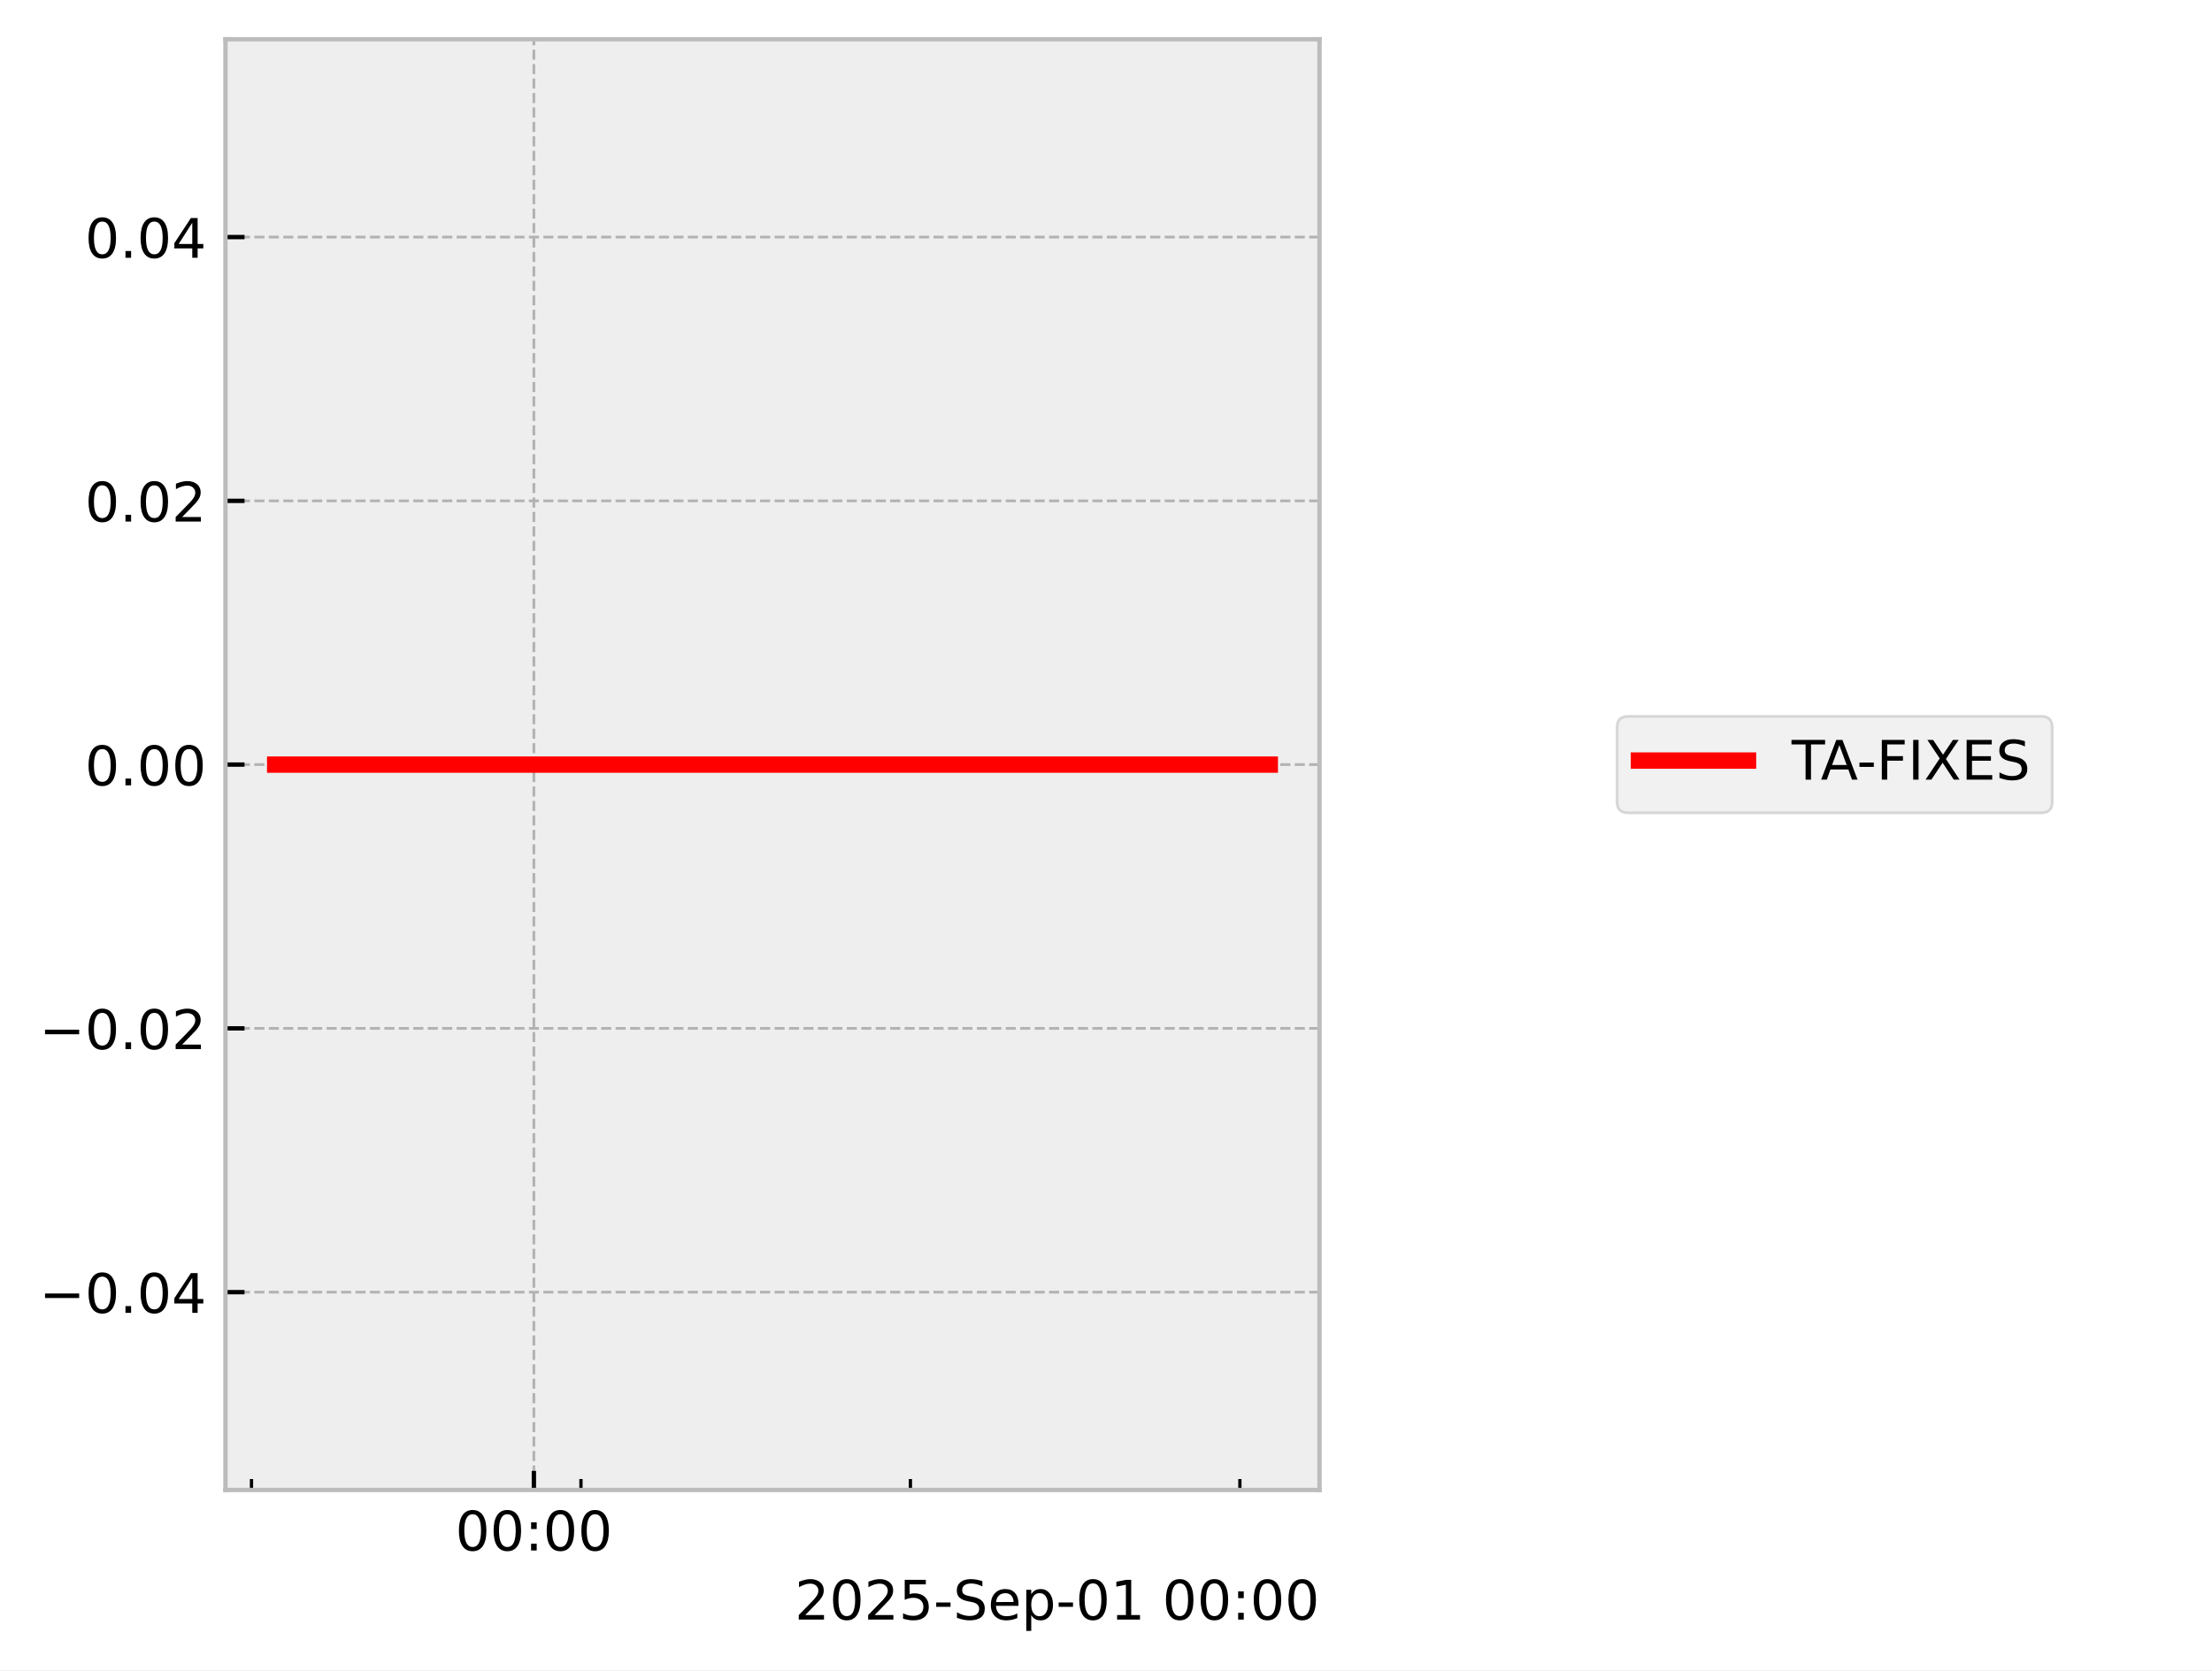
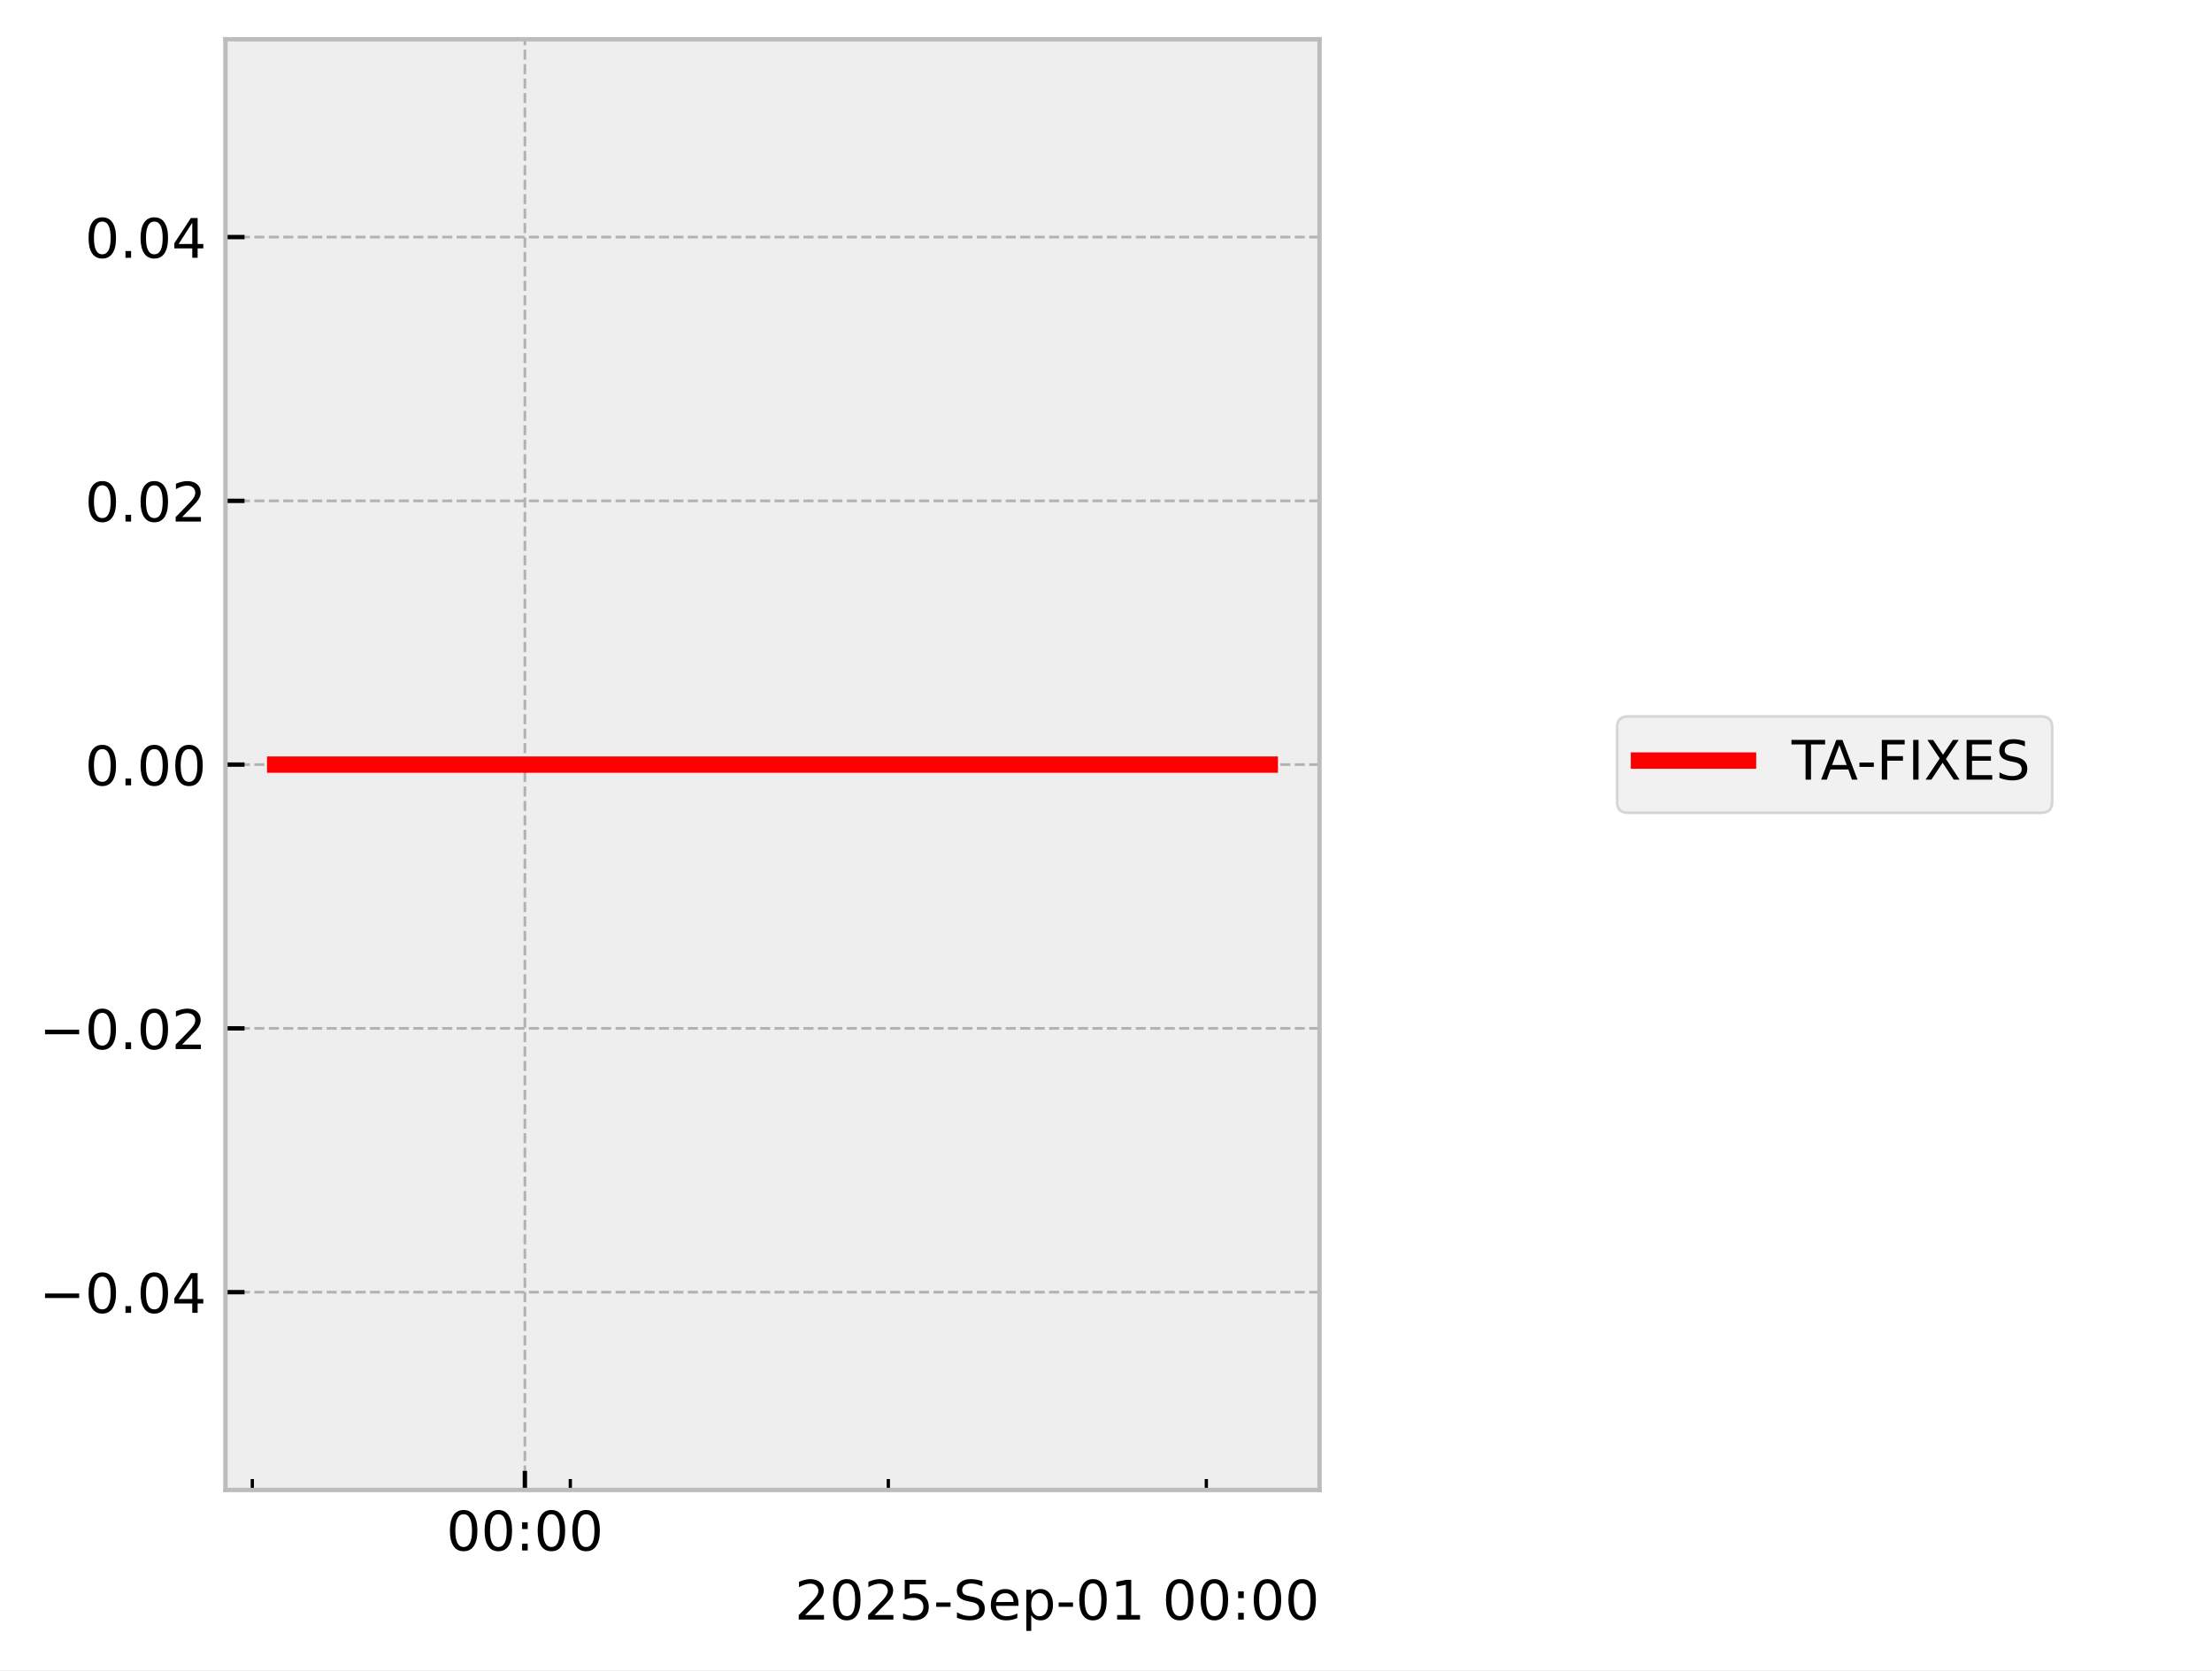
<svg xmlns="http://www.w3.org/2000/svg" xmlns:xlink="http://www.w3.org/1999/xlink" width="405.665pt" height="306.368pt" viewBox="0 0 405.665 306.368" version="1.1">
  <defs>
    <style type="text/css">*{stroke-linejoin: round; stroke-linecap: butt}</style>
  </defs>
  <g id="figure_1">
    <g id="patch_1">
      <path d="M 0 306.368  L 405.665 306.368  L 405.665 0  L 0 0  z " style="fill: #ffffff" />
    </g>
    <g id="axes_1">
      <g id="patch_2">
        <path d="M 41.345 273.312  L 241.991 273.312  L 241.991 7.2  L 41.345 7.2  z " style="fill: #eeeeee" />
      </g>
      <g id="matplotlib.axis_1">
        <g id="xtick_1">
          <g id="line2d_1">
-             <path d="M 97.911 273.312  L 97.911 7.2  " clip-path="url(#p43d095937b)" style="fill: none; stroke-dasharray: 1.85,0.8; stroke-dashoffset: 0; stroke: #b2b2b2; stroke-width: 0.5" />
+             <path d="M 96.26 273.312  L 96.26 7.2  " clip-path="url(#p49ddfaa624)" style="fill: none; stroke-dasharray: 1.85,0.8; stroke-dashoffset: 0; stroke: #b2b2b2; stroke-width: 0.5" />
          </g>
          <g id="line2d_2">
            <defs>
-               <path id="md18e367e1c" d="M 0 0  L 0 -3.5  " style="stroke: #000000; stroke-width: 0.8" />
-             </defs>
-             <g>
-               <use xlink:href="#md18e367e1c" x="97.911" y="273.312" style="stroke: #000000; stroke-width: 0.8" />
+               <path id="me07cec3a5c" d="M 0 0  L 0 -3.5  " style="stroke: #000000; stroke-width: 0.8" />
+             </defs>
+             <g>
+               <use xlink:href="#me07cec3a5c" x="96.26" y="273.312" style="stroke: #000000; stroke-width: 0.8" />
            </g>
          </g>
          <g id="text_1">
-             <g transform="translate(83.50145 284.4104) scale(0.1 -0.1)">
+             <g transform="translate(81.85111 284.4104) scale(0.1 -0.1)">
              <defs>
                <path id="DejaVuSans-30" d="M 2034 4250  Q 1547 4250 1301 3770  Q 1056 3291 1056 2328  Q 1056 1369 1301 889  Q 1547 409 2034 409  Q 2525 409 2770 889  Q 3016 1369 3016 2328  Q 3016 3291 2770 3770  Q 2525 4250 2034 4250  z M 2034 4750  Q 2819 4750 3233 4129  Q 3647 3509 3647 2328  Q 3647 1150 3233 529  Q 2819 -91 2034 -91  Q 1250 -91 836 529  Q 422 1150 422 2328  Q 422 3509 836 4129  Q 1250 4750 2034 4750  z " transform="scale(0.015625)" />
                <path id="DejaVuSans-3a" d="M 750 794  L 1409 794  L 1409 0  L 750 0  L 750 794  z M 750 3309  L 1409 3309  L 1409 2516  L 750 2516  L 750 3309  z " transform="scale(0.015625)" />
              </defs>
              <use xlink:href="#DejaVuSans-30" />
              <use xlink:href="#DejaVuSans-30" transform="translate(63.62305 0)" />
              <use xlink:href="#DejaVuSans-3a" transform="translate(127.2461 0)" />
              <use xlink:href="#DejaVuSans-30" transform="translate(160.9375 0)" />
              <use xlink:href="#DejaVuSans-30" transform="translate(224.5605 0)" />
            </g>
          </g>
        </g>
        <g id="xtick_2">
          <g id="line2d_3">
            <defs>
-               <path id="mcefa2c1a11" d="M 0 0  L 0 -2  " style="stroke: #000000; stroke-width: 0.6" />
-             </defs>
-             <g>
-               <use xlink:href="#mcefa2c1a11" x="46.121" y="273.312" style="stroke: #000000; stroke-width: 0.6" />
+               <path id="m4cea865c73" d="M 0 0  L 0 -2  " style="stroke: #000000; stroke-width: 0.6" />
+             </defs>
+             <g>
+               <use xlink:href="#m4cea865c73" x="46.272" y="273.312" style="stroke: #000000; stroke-width: 0.6" />
            </g>
          </g>
        </g>
        <g id="xtick_3">
          <g id="line2d_4">
            <g>
-               <use xlink:href="#mcefa2c1a11" x="106.542" y="273.312" style="stroke: #000000; stroke-width: 0.6" />
+               <use xlink:href="#m4cea865c73" x="104.592" y="273.312" style="stroke: #000000; stroke-width: 0.6" />
            </g>
          </g>
        </g>
        <g id="xtick_4">
          <g id="line2d_5">
            <g>
-               <use xlink:href="#mcefa2c1a11" x="166.964" y="273.312" style="stroke: #000000; stroke-width: 0.6" />
+               <use xlink:href="#m4cea865c73" x="162.912" y="273.312" style="stroke: #000000; stroke-width: 0.6" />
            </g>
          </g>
        </g>
        <g id="xtick_5">
          <g id="line2d_6">
            <g>
-               <use xlink:href="#mcefa2c1a11" x="227.385" y="273.312" style="stroke: #000000; stroke-width: 0.6" />
+               <use xlink:href="#m4cea865c73" x="221.231" y="273.312" style="stroke: #000000; stroke-width: 0.6" />
            </g>
          </g>
        </g>
        <g id="text_2">
          <g transform="translate(145.7537 297.0886) scale(0.1 -0.1)">
            <defs>
              <path id="DejaVuSans-32" d="M 1228 531  L 3431 531  L 3431 0  L 469 0  L 469 531  Q 828 903 1448 1529  Q 2069 2156 2228 2338  Q 2531 2678 2651 2914  Q 2772 3150 2772 3378  Q 2772 3750 2511 3984  Q 2250 4219 1831 4219  Q 1534 4219 1204 4116  Q 875 4013 500 3803  L 500 4441  Q 881 4594 1212 4672  Q 1544 4750 1819 4750  Q 2544 4750 2975 4387  Q 3406 4025 3406 3419  Q 3406 3131 3298 2873  Q 3191 2616 2906 2266  Q 2828 2175 2409 1742  Q 1991 1309 1228 531  z " transform="scale(0.015625)" />
              <path id="DejaVuSans-35" d="M 691 4666  L 3169 4666  L 3169 4134  L 1269 4134  L 1269 2991  Q 1406 3038 1543 3061  Q 1681 3084 1819 3084  Q 2600 3084 3056 2656  Q 3513 2228 3513 1497  Q 3513 744 3044 326  Q 2575 -91 1722 -91  Q 1428 -91 1123 -41  Q 819 9 494 109  L 494 744  Q 775 591 1075 516  Q 1375 441 1709 441  Q 2250 441 2565 725  Q 2881 1009 2881 1497  Q 2881 1984 2565 2268  Q 2250 2553 1709 2553  Q 1456 2553 1204 2497  Q 953 2441 691 2322  L 691 4666  z " transform="scale(0.015625)" />
              <path id="DejaVuSans-2d" d="M 313 2009  L 1997 2009  L 1997 1497  L 313 1497  L 313 2009  z " transform="scale(0.015625)" />
              <path id="DejaVuSans-53" d="M 3425 4513  L 3425 3897  Q 3066 4069 2747 4153  Q 2428 4238 2131 4238  Q 1616 4238 1336 4038  Q 1056 3838 1056 3469  Q 1056 3159 1242 3001  Q 1428 2844 1947 2747  L 2328 2669  Q 3034 2534 3370 2195  Q 3706 1856 3706 1288  Q 3706 609 3251 259  Q 2797 -91 1919 -91  Q 1588 -91 1214 -16  Q 841 59 441 206  L 441 856  Q 825 641 1194 531  Q 1563 422 1919 422  Q 2459 422 2753 634  Q 3047 847 3047 1241  Q 3047 1584 2836 1778  Q 2625 1972 2144 2069  L 1759 2144  Q 1053 2284 737 2584  Q 422 2884 422 3419  Q 422 4038 858 4394  Q 1294 4750 2059 4750  Q 2388 4750 2728 4690  Q 3069 4631 3425 4513  z " transform="scale(0.015625)" />
              <path id="DejaVuSans-65" d="M 3597 1894  L 3597 1613  L 953 1613  Q 991 1019 1311 708  Q 1631 397 2203 397  Q 2534 397 2845 478  Q 3156 559 3463 722  L 3463 178  Q 3153 47 2828 -22  Q 2503 -91 2169 -91  Q 1331 -91 842 396  Q 353 884 353 1716  Q 353 2575 817 3079  Q 1281 3584 2069 3584  Q 2775 3584 3186 3129  Q 3597 2675 3597 1894  z M 3022 2063  Q 3016 2534 2758 2815  Q 2500 3097 2075 3097  Q 1594 3097 1305 2825  Q 1016 2553 972 2059  L 3022 2063  z " transform="scale(0.015625)" />
              <path id="DejaVuSans-70" d="M 1159 525  L 1159 -1331  L 581 -1331  L 581 3500  L 1159 3500  L 1159 2969  Q 1341 3281 1617 3432  Q 1894 3584 2278 3584  Q 2916 3584 3314 3078  Q 3713 2572 3713 1747  Q 3713 922 3314 415  Q 2916 -91 2278 -91  Q 1894 -91 1617 61  Q 1341 213 1159 525  z M 3116 1747  Q 3116 2381 2855 2742  Q 2594 3103 2138 3103  Q 1681 3103 1420 2742  Q 1159 2381 1159 1747  Q 1159 1113 1420 752  Q 1681 391 2138 391  Q 2594 391 2855 752  Q 3116 1113 3116 1747  z " transform="scale(0.015625)" />
              <path id="DejaVuSans-31" d="M 794 531  L 1825 531  L 1825 4091  L 703 3866  L 703 4441  L 1819 4666  L 2450 4666  L 2450 531  L 3481 531  L 3481 0  L 794 0  L 794 531  z " transform="scale(0.015625)" />
              <path id="DejaVuSans-20" transform="scale(0.015625)" />
            </defs>
            <use xlink:href="#DejaVuSans-32" />
            <use xlink:href="#DejaVuSans-30" transform="translate(63.62305 0)" />
            <use xlink:href="#DejaVuSans-32" transform="translate(127.2461 0)" />
            <use xlink:href="#DejaVuSans-35" transform="translate(190.8691 0)" />
            <use xlink:href="#DejaVuSans-2d" transform="translate(254.4922 0)" />
            <use xlink:href="#DejaVuSans-53" transform="translate(290.5762 0)" />
            <use xlink:href="#DejaVuSans-65" transform="translate(354.0527 0)" />
            <use xlink:href="#DejaVuSans-70" transform="translate(415.5762 0)" />
            <use xlink:href="#DejaVuSans-2d" transform="translate(479.0527 0)" />
            <use xlink:href="#DejaVuSans-30" transform="translate(515.1367 0)" />
            <use xlink:href="#DejaVuSans-31" transform="translate(578.7598 0)" />
            <use xlink:href="#DejaVuSans-20" transform="translate(642.3828 0)" />
            <use xlink:href="#DejaVuSans-30" transform="translate(674.1699 0)" />
            <use xlink:href="#DejaVuSans-30" transform="translate(737.793 0)" />
            <use xlink:href="#DejaVuSans-3a" transform="translate(801.416 0)" />
            <use xlink:href="#DejaVuSans-30" transform="translate(835.1074 0)" />
            <use xlink:href="#DejaVuSans-30" transform="translate(898.7305 0)" />
          </g>
        </g>
      </g>
      <g id="matplotlib.axis_2">
        <g id="ytick_1">
          <g id="line2d_7">
-             <path d="M 41.345 237.024  L 241.991 237.024  " clip-path="url(#p43d095937b)" style="fill: none; stroke-dasharray: 1.85,0.8; stroke-dashoffset: 0; stroke: #b2b2b2; stroke-width: 0.5" />
+             <path d="M 41.345 237.024  L 241.991 237.024  " clip-path="url(#p49ddfaa624)" style="fill: none; stroke-dasharray: 1.85,0.8; stroke-dashoffset: 0; stroke: #b2b2b2; stroke-width: 0.5" />
          </g>
          <g id="line2d_8">
            <defs>
-               <path id="m0234b7d10d" d="M 0 0  L 3.5 0  " style="stroke: #000000; stroke-width: 0.8" />
-             </defs>
-             <g>
-               <use xlink:href="#m0234b7d10d" x="41.345" y="237.024" style="stroke: #000000; stroke-width: 0.8" />
+               <path id="md52383407e" d="M 0 0  L 3.5 0  " style="stroke: #000000; stroke-width: 0.8" />
+             </defs>
+             <g>
+               <use xlink:href="#md52383407e" x="41.345" y="237.024" style="stroke: #000000; stroke-width: 0.8" />
            </g>
          </g>
          <g id="text_3">
            <g transform="translate(7.2 240.8232) scale(0.1 -0.1)">
              <defs>
                <path id="DejaVuSans-2212" d="M 678 2272  L 4684 2272  L 4684 1741  L 678 1741  L 678 2272  z " transform="scale(0.015625)" />
                <path id="DejaVuSans-2e" d="M 684 794  L 1344 794  L 1344 0  L 684 0  L 684 794  z " transform="scale(0.015625)" />
                <path id="DejaVuSans-34" d="M 2419 4116  L 825 1625  L 2419 1625  L 2419 4116  z M 2253 4666  L 3047 4666  L 3047 1625  L 3713 1625  L 3713 1100  L 3047 1100  L 3047 0  L 2419 0  L 2419 1100  L 313 1100  L 313 1709  L 2253 4666  z " transform="scale(0.015625)" />
              </defs>
              <use xlink:href="#DejaVuSans-2212" />
              <use xlink:href="#DejaVuSans-30" transform="translate(83.78906 0)" />
              <use xlink:href="#DejaVuSans-2e" transform="translate(147.4121 0)" />
              <use xlink:href="#DejaVuSans-30" transform="translate(179.1992 0)" />
              <use xlink:href="#DejaVuSans-34" transform="translate(242.8223 0)" />
            </g>
          </g>
        </g>
        <g id="ytick_2">
          <g id="line2d_9">
-             <path d="M 41.345 188.64  L 241.991 188.64  " clip-path="url(#p43d095937b)" style="fill: none; stroke-dasharray: 1.85,0.8; stroke-dashoffset: 0; stroke: #b2b2b2; stroke-width: 0.5" />
+             <path d="M 41.345 188.64  L 241.991 188.64  " clip-path="url(#p49ddfaa624)" style="fill: none; stroke-dasharray: 1.85,0.8; stroke-dashoffset: 0; stroke: #b2b2b2; stroke-width: 0.5" />
          </g>
          <g id="line2d_10">
            <g>
-               <use xlink:href="#m0234b7d10d" x="41.345" y="188.64" style="stroke: #000000; stroke-width: 0.8" />
+               <use xlink:href="#md52383407e" x="41.345" y="188.64" style="stroke: #000000; stroke-width: 0.8" />
            </g>
          </g>
          <g id="text_4">
            <g transform="translate(7.2 192.4392) scale(0.1 -0.1)">
              <use xlink:href="#DejaVuSans-2212" />
              <use xlink:href="#DejaVuSans-30" transform="translate(83.78906 0)" />
              <use xlink:href="#DejaVuSans-2e" transform="translate(147.4121 0)" />
              <use xlink:href="#DejaVuSans-30" transform="translate(179.1992 0)" />
              <use xlink:href="#DejaVuSans-32" transform="translate(242.8223 0)" />
            </g>
          </g>
        </g>
        <g id="ytick_3">
          <g id="line2d_11">
-             <path d="M 41.345 140.256  L 241.991 140.256  " clip-path="url(#p43d095937b)" style="fill: none; stroke-dasharray: 1.85,0.8; stroke-dashoffset: 0; stroke: #b2b2b2; stroke-width: 0.5" />
+             <path d="M 41.345 140.256  L 241.991 140.256  " clip-path="url(#p49ddfaa624)" style="fill: none; stroke-dasharray: 1.85,0.8; stroke-dashoffset: 0; stroke: #b2b2b2; stroke-width: 0.5" />
          </g>
          <g id="line2d_12">
            <g>
-               <use xlink:href="#m0234b7d10d" x="41.345" y="140.256" style="stroke: #000000; stroke-width: 0.8" />
+               <use xlink:href="#md52383407e" x="41.345" y="140.256" style="stroke: #000000; stroke-width: 0.8" />
            </g>
          </g>
          <g id="text_5">
            <g transform="translate(15.57969 144.0552) scale(0.1 -0.1)">
              <use xlink:href="#DejaVuSans-30" />
              <use xlink:href="#DejaVuSans-2e" transform="translate(63.62305 0)" />
              <use xlink:href="#DejaVuSans-30" transform="translate(95.41016 0)" />
              <use xlink:href="#DejaVuSans-30" transform="translate(159.0332 0)" />
            </g>
          </g>
        </g>
        <g id="ytick_4">
          <g id="line2d_13">
-             <path d="M 41.345 91.872  L 241.991 91.872  " clip-path="url(#p43d095937b)" style="fill: none; stroke-dasharray: 1.85,0.8; stroke-dashoffset: 0; stroke: #b2b2b2; stroke-width: 0.5" />
+             <path d="M 41.345 91.872  L 241.991 91.872  " clip-path="url(#p49ddfaa624)" style="fill: none; stroke-dasharray: 1.85,0.8; stroke-dashoffset: 0; stroke: #b2b2b2; stroke-width: 0.5" />
          </g>
          <g id="line2d_14">
            <g>
-               <use xlink:href="#m0234b7d10d" x="41.345" y="91.872" style="stroke: #000000; stroke-width: 0.8" />
+               <use xlink:href="#md52383407e" x="41.345" y="91.872" style="stroke: #000000; stroke-width: 0.8" />
            </g>
          </g>
          <g id="text_6">
            <g transform="translate(15.57969 95.67122) scale(0.1 -0.1)">
              <use xlink:href="#DejaVuSans-30" />
              <use xlink:href="#DejaVuSans-2e" transform="translate(63.62305 0)" />
              <use xlink:href="#DejaVuSans-30" transform="translate(95.41016 0)" />
              <use xlink:href="#DejaVuSans-32" transform="translate(159.0332 0)" />
            </g>
          </g>
        </g>
        <g id="ytick_5">
          <g id="line2d_15">
-             <path d="M 41.345 43.488  L 241.991 43.488  " clip-path="url(#p43d095937b)" style="fill: none; stroke-dasharray: 1.85,0.8; stroke-dashoffset: 0; stroke: #b2b2b2; stroke-width: 0.5" />
+             <path d="M 41.345 43.488  L 241.991 43.488  " clip-path="url(#p49ddfaa624)" style="fill: none; stroke-dasharray: 1.85,0.8; stroke-dashoffset: 0; stroke: #b2b2b2; stroke-width: 0.5" />
          </g>
          <g id="line2d_16">
            <g>
-               <use xlink:href="#m0234b7d10d" x="41.345" y="43.488" style="stroke: #000000; stroke-width: 0.8" />
+               <use xlink:href="#md52383407e" x="41.345" y="43.488" style="stroke: #000000; stroke-width: 0.8" />
            </g>
          </g>
          <g id="text_7">
            <g transform="translate(15.57969 47.28722) scale(0.1 -0.1)">
              <use xlink:href="#DejaVuSans-30" />
              <use xlink:href="#DejaVuSans-2e" transform="translate(63.62305 0)" />
              <use xlink:href="#DejaVuSans-30" transform="translate(95.41016 0)" />
              <use xlink:href="#DejaVuSans-34" transform="translate(159.0332 0)" />
            </g>
          </g>
        </g>
      </g>
      <g id="line2d_17">
-         <path d="M 50.466 140.256  L 51.748 140.256  L 58.524 140.256  L 59.568 140.256  L 59.912 140.256  L 60.656 140.256  L 69.678 140.256  L 77.693 140.256  L 181.473 140.256  L 187.605 140.256  L 197.711 140.256  L 222.998 140.256  L 224.661 140.256  L 231.539 140.256  L 232.44 140.256  L 232.871 140.256  " clip-path="url(#p43d095937b)" style="fill: none; stroke: #ff0000; stroke-width: 3; stroke-linecap: square" />
+         <path d="M 50.466 140.256  L 51.703 140.256  L 58.243 140.256  L 59.251 140.256  L 59.584 140.256  L 60.302 140.256  L 69.01 140.256  L 76.746 140.256  L 176.916 140.256  L 182.834 140.256  L 192.589 140.256  L 216.997 140.256  L 218.602 140.256  L 225.24 140.256  L 226.526 140.256  L 232.448 140.256  L 232.871 140.256  " clip-path="url(#p49ddfaa624)" style="fill: none; stroke: #ff0000; stroke-width: 3; stroke-linecap: square" />
      </g>
      <g id="patch_3">
        <path d="M 41.345 273.312  L 41.345 7.2  " style="fill: none; stroke: #bcbcbc; stroke-width: 0.8; stroke-linejoin: miter; stroke-linecap: square" />
      </g>
      <g id="patch_4">
        <path d="M 241.991 273.312  L 241.991 7.2  " style="fill: none; stroke: #bcbcbc; stroke-width: 0.8; stroke-linejoin: miter; stroke-linecap: square" />
      </g>
      <g id="patch_5">
        <path d="M 41.345 273.312  L 241.991 273.312  " style="fill: none; stroke: #bcbcbc; stroke-width: 0.8; stroke-linejoin: miter; stroke-linecap: square" />
      </g>
      <g id="patch_6">
        <path d="M 41.345 7.2  L 241.991 7.2  " style="fill: none; stroke: #bcbcbc; stroke-width: 0.8; stroke-linejoin: miter; stroke-linecap: square" />
      </g>
    </g>
    <g id="axes_2">
      <g id="legend_1">
        <g id="patch_7">
          <path d="M 298.574 149.095  L 374.349 149.095  Q 376.349 149.095 376.349 147.095  L 376.349 133.417  Q 376.349 131.417 374.349 131.417  L 298.574 131.417  Q 296.574 131.417 296.574 133.417  L 296.574 147.095  Q 296.574 149.095 298.574 149.095  z " style="fill: #eeeeee; opacity: 0.8; stroke: #cccccc; stroke-width: 0.5; stroke-linejoin: miter" />
        </g>
        <g id="line2d_18">
          <path d="M 300.574 139.515  L 310.574 139.515  L 320.574 139.515  " style="fill: none; stroke: #ff0000; stroke-width: 3; stroke-linecap: square" />
        </g>
        <g id="text_8">
          <g transform="translate(328.5735 143.0154) scale(0.1 -0.1)">
            <defs>
              <path id="DejaVuSans-54" d="M -19 4666  L 3928 4666  L 3928 4134  L 2272 4134  L 2272 0  L 1638 0  L 1638 4134  L -19 4134  L -19 4666  z " transform="scale(0.015625)" />
              <path id="DejaVuSans-41" d="M 2188 4044  L 1331 1722  L 3047 1722  L 2188 4044  z M 1831 4666  L 2547 4666  L 4325 0  L 3669 0  L 3244 1197  L 1141 1197  L 716 0  L 50 0  L 1831 4666  z " transform="scale(0.015625)" />
              <path id="DejaVuSans-46" d="M 628 4666  L 3309 4666  L 3309 4134  L 1259 4134  L 1259 2759  L 3109 2759  L 3109 2228  L 1259 2228  L 1259 0  L 628 0  L 628 4666  z " transform="scale(0.015625)" />
              <path id="DejaVuSans-49" d="M 628 4666  L 1259 4666  L 1259 0  L 628 0  L 628 4666  z " transform="scale(0.015625)" />
              <path id="DejaVuSans-58" d="M 403 4666  L 1081 4666  L 2241 2931  L 3406 4666  L 4084 4666  L 2584 2425  L 4184 0  L 3506 0  L 2194 1984  L 872 0  L 191 0  L 1856 2491  L 403 4666  z " transform="scale(0.015625)" />
              <path id="DejaVuSans-45" d="M 628 4666  L 3578 4666  L 3578 4134  L 1259 4134  L 1259 2753  L 3481 2753  L 3481 2222  L 1259 2222  L 1259 531  L 3634 531  L 3634 0  L 628 0  L 628 4666  z " transform="scale(0.015625)" />
            </defs>
            <use xlink:href="#DejaVuSans-54" />
            <use xlink:href="#DejaVuSans-41" transform="translate(53.33398 0)" />
            <use xlink:href="#DejaVuSans-2d" transform="translate(119.4922 0)" />
            <use xlink:href="#DejaVuSans-46" transform="translate(155.5762 0)" />
            <use xlink:href="#DejaVuSans-49" transform="translate(213.0957 0)" />
            <use xlink:href="#DejaVuSans-58" transform="translate(242.5879 0)" />
            <use xlink:href="#DejaVuSans-45" transform="translate(311.0938 0)" />
            <use xlink:href="#DejaVuSans-53" transform="translate(374.2773 0)" />
          </g>
        </g>
      </g>
    </g>
  </g>
  <defs>
-     <clipPath id="p43d095937b">
+     <clipPath id="p49ddfaa624">
      <rect x="41.345" y="7.2" width="200.646" height="266.112" />
    </clipPath>
  </defs>
</svg>
